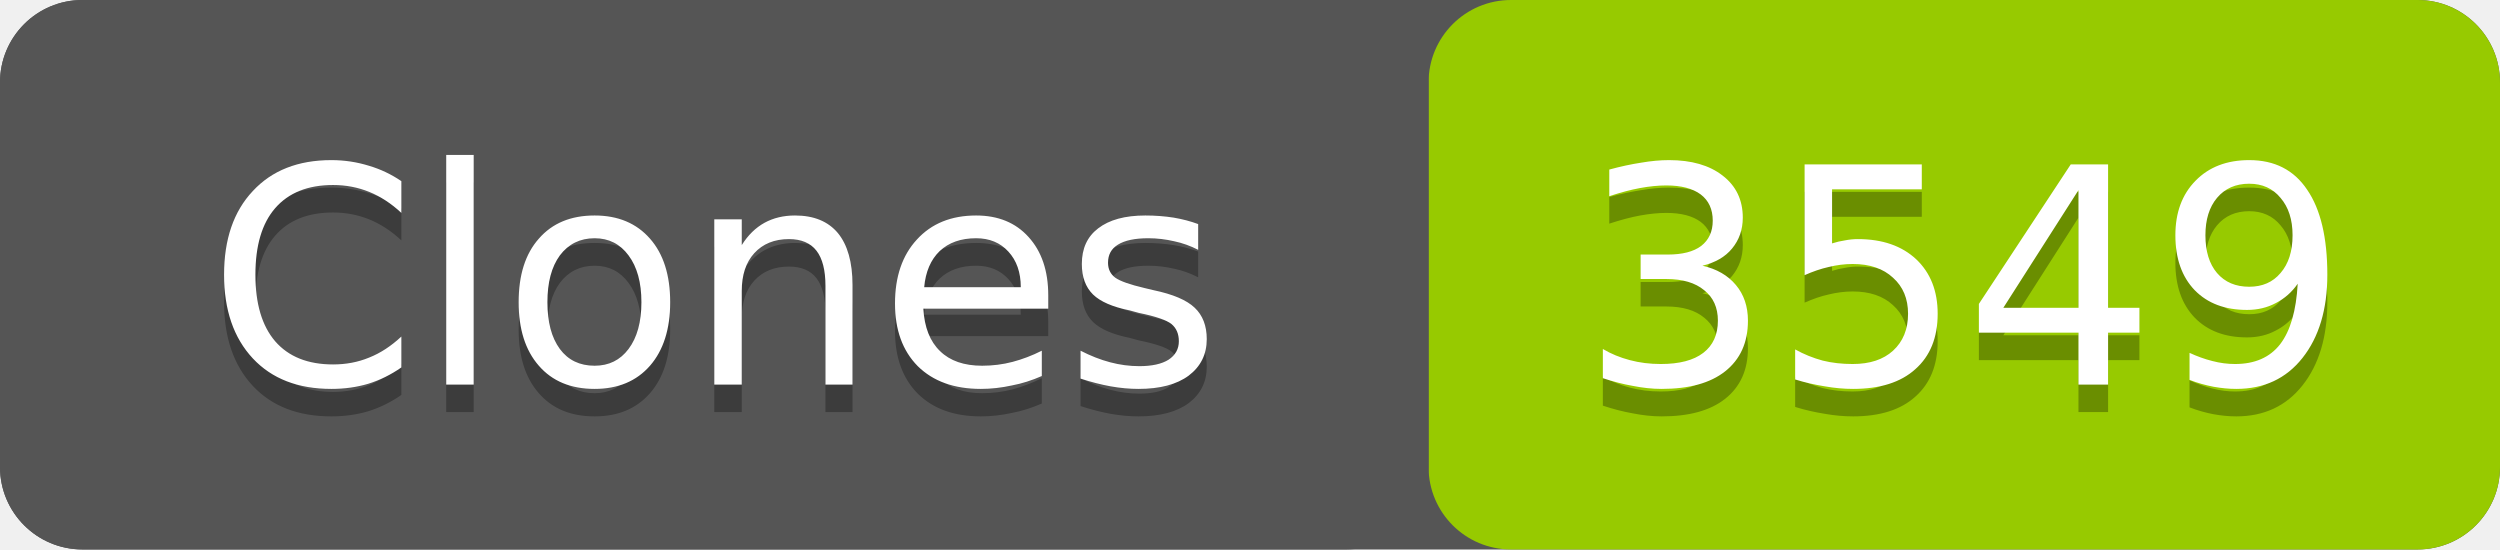
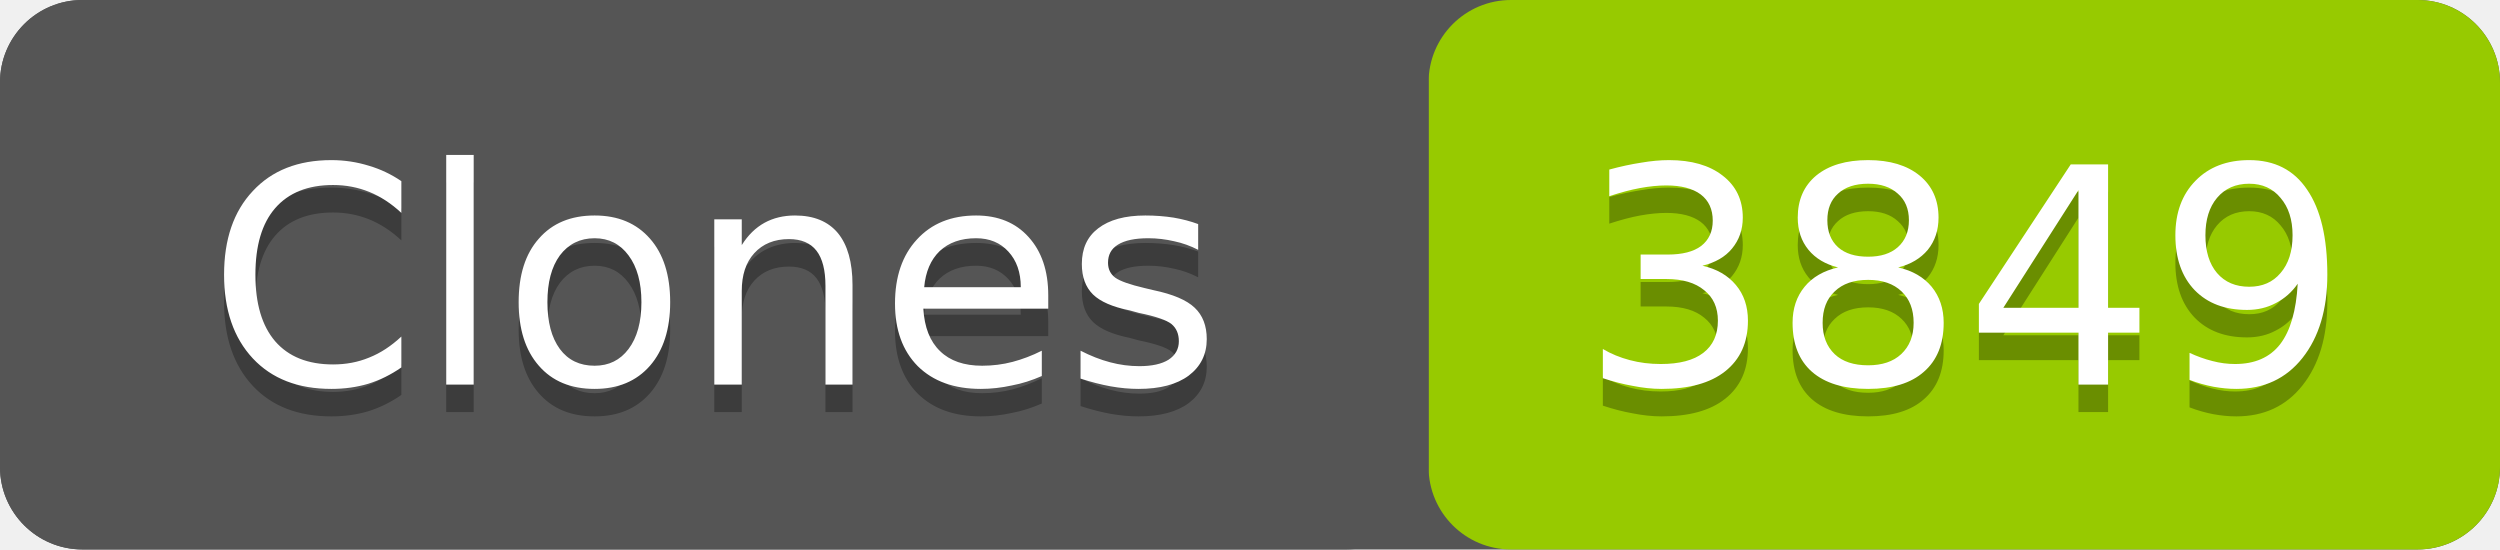
- <svg xmlns="http://www.w3.org/2000/svg" width="91" height="20" role="img" aria-label="Clones: 3549">
+ <svg xmlns="http://www.w3.org/2000/svg" width="91" height="20" role="img" aria-label="Clones: 3849">
  <rect width="91" height="20" rx="3" fill="#555" />
  <rect x="52" width="39" height="20" rx="3" fill="#97ca00" />
  <rect width="52" height="20" rx="3" fill="#555" />
  <g fill="#fff" text-anchor="middle" font-family="Verdana,Geneva,DejaVu Sans,sans-serif" font-size="11">
    <text x="26" y="15" fill="#010101" fill-opacity=".3">Clones</text>
    <text x="26" y="14">Clones</text>
-     <text x="71.5" y="15" fill="#010101" fill-opacity=".3">3549</text>
-     <text x="71.5" y="14">3549</text>
+     <text x="71.5" y="15" fill="#010101" fill-opacity=".3">3849</text>
+     <text x="71.5" y="14">3849</text>
  </g>
</svg>
